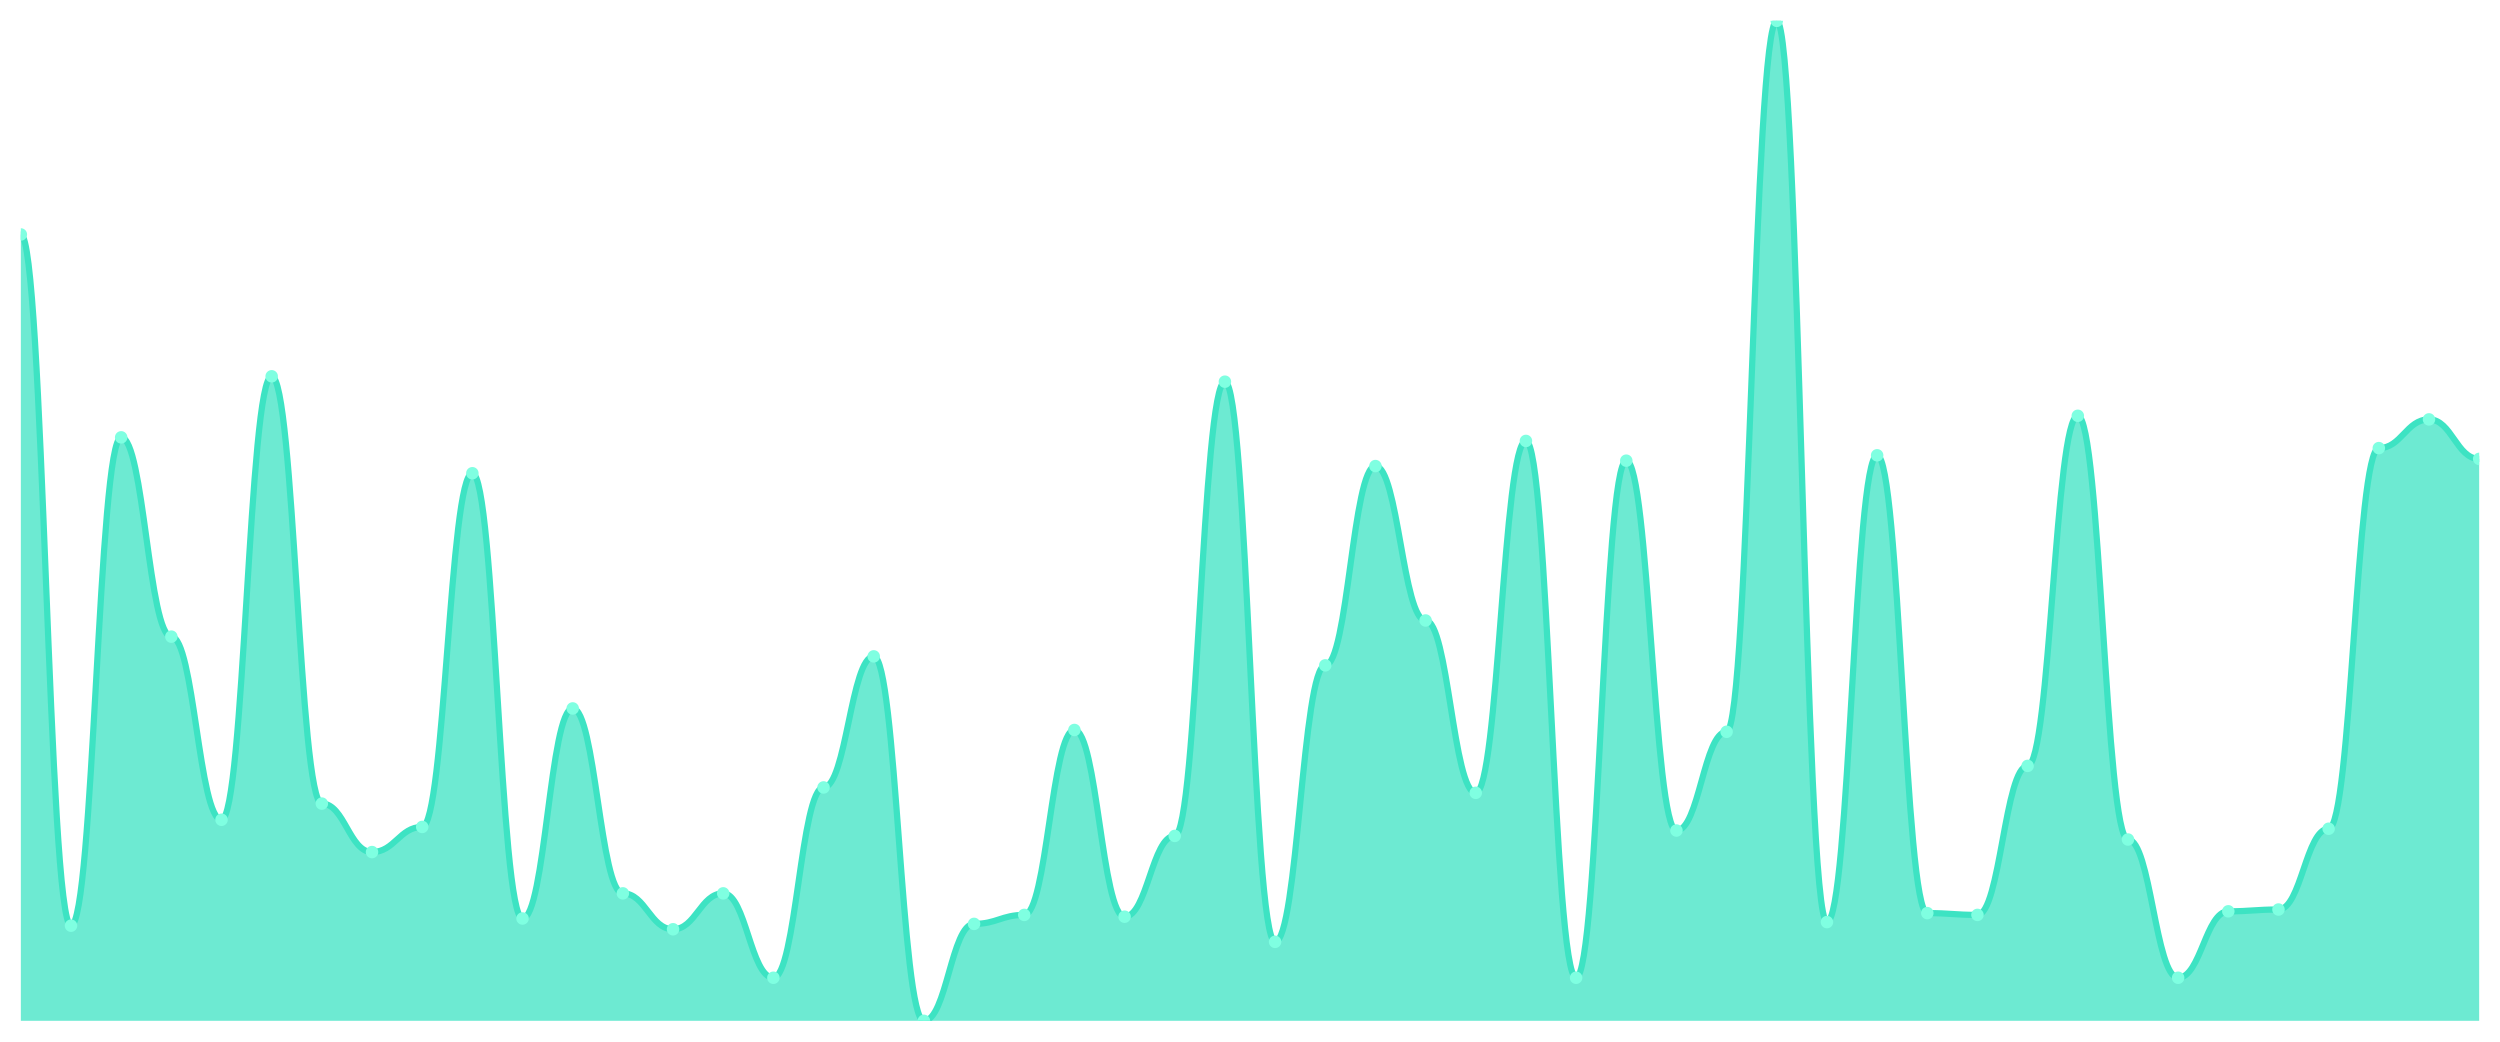
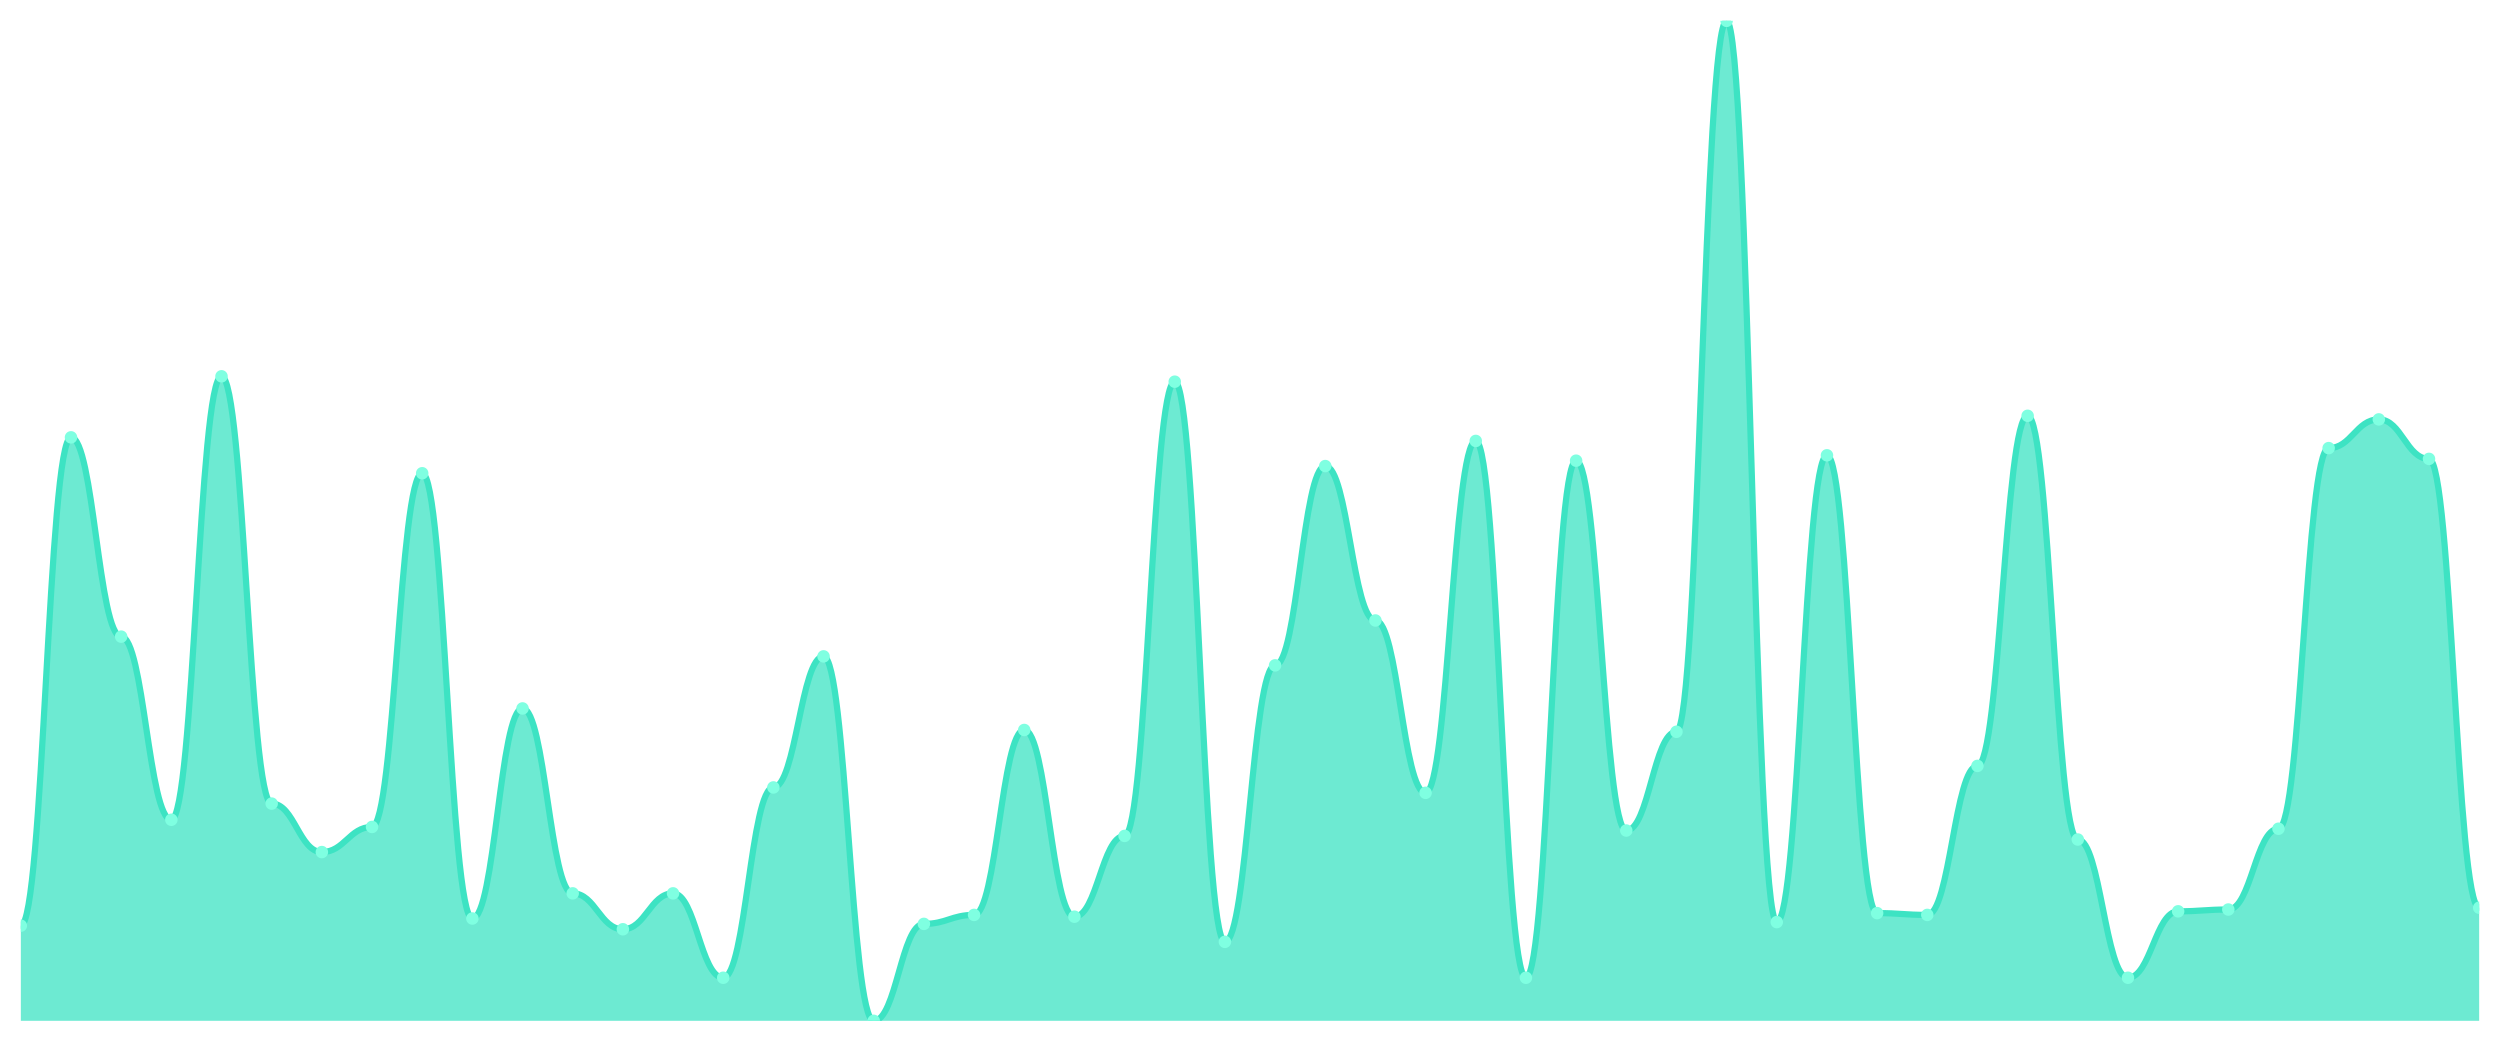
<svg xmlns="http://www.w3.org/2000/svg" viewBox="0 0 1200 500" width="1200" height="500">
  <defs>
    <clipPath id="c">
      <rect x="10" y="10" width="1180" height="480" />
    </clipPath>
  </defs>
  <rect width="1200" height="500" fill="none" />
  <g clip-path="url(#c)">
-     <path d="M 10,490 L 10,112.549 C 20.837,112.549 23.245,444.327 34.082,444.327 C 44.918,444.327 47.327,209.928 58.163,209.928 C 69,209.928 71.408,305.583 82.245,305.583 C 93.082,305.583 95.49,393.483 106.327,393.483 C 117.163,393.483 119.571,180.628 130.408,180.628 C 141.245,180.628 143.653,385.727 154.49,385.727 C 165.327,385.727 167.735,408.995 178.571,408.995 C 189.408,408.995 191.816,396.93 202.653,396.93 C 213.49,396.93 215.898,227.163 226.735,227.163 C 237.571,227.163 239.98,440.88 250.816,440.88 C 261.653,440.88 264.061,340.054 274.898,340.054 C 285.735,340.054 288.143,428.815 298.98,428.815 C 309.816,428.815 312.224,446.05 323.061,446.05 C 333.898,446.05 336.306,428.815 347.143,428.815 C 357.98,428.815 360.388,469.318 371.224,469.318 C 382.061,469.318 384.469,377.971 395.306,377.971 C 406.143,377.971 408.551,315.063 419.388,315.063 C 430.224,315.063 432.633,490 443.469,490 C 454.306,490 456.714,443.465 467.551,443.465 C 478.388,443.465 480.796,439.156 491.633,439.156 C 502.469,439.156 504.878,350.395 515.714,350.395 C 526.551,350.395 528.959,440.018 539.796,440.018 C 550.633,440.018 553.041,401.239 563.878,401.239 C 574.714,401.239 577.122,183.214 587.959,183.214 C 598.796,183.214 601.204,452.083 612.041,452.083 C 622.878,452.083 625.286,319.372 636.122,319.372 C 646.959,319.372 649.367,223.716 660.204,223.716 C 671.041,223.716 673.449,297.828 684.286,297.828 C 695.122,297.828 697.531,380.557 708.367,380.557 C 719.204,380.557 721.612,211.652 732.449,211.652 C 743.286,211.652 745.694,469.318 756.531,469.318 C 767.367,469.318 769.776,221.131 780.612,221.131 C 791.449,221.131 793.857,398.654 804.694,398.654 C 815.531,398.654 817.939,351.257 828.776,351.257 C 839.612,351.257 842.02,10 852.857,10 C 863.694,10 866.102,442.603 876.939,442.603 C 887.776,442.603 890.184,218.546 901.02,218.546 C 911.857,218.546 914.265,438.294 925.102,438.294 C 935.939,438.294 938.347,439.156 949.184,439.156 C 960.02,439.156 962.429,367.63 973.265,367.63 C 984.102,367.63 986.51,199.587 997.347,199.587 C 1008.184,199.587 1010.592,402.962 1021.429,402.962 C 1032.265,402.962 1034.673,469.318 1045.51,469.318 C 1056.347,469.318 1058.755,437.433 1069.592,437.433 C 1080.429,437.433 1082.837,436.571 1093.673,436.571 C 1104.51,436.571 1106.918,397.792 1117.755,397.792 C 1128.592,397.792 1131,215.099 1141.837,215.099 C 1152.673,215.099 1155.082,201.311 1165.918,201.311 C 1176.755,201.311 1179.163,220.269 1190,220.269 L 1190,490 Z" fill="rgba(61,227,195,0.75)" />
-     <path d="M 10,112.549 C 20.837,112.549 23.245,444.327 34.082,444.327 C 44.918,444.327 47.327,209.928 58.163,209.928 C 69,209.928 71.408,305.583 82.245,305.583 C 93.082,305.583 95.49,393.483 106.327,393.483 C 117.163,393.483 119.571,180.628 130.408,180.628 C 141.245,180.628 143.653,385.727 154.49,385.727 C 165.327,385.727 167.735,408.995 178.571,408.995 C 189.408,408.995 191.816,396.93 202.653,396.93 C 213.49,396.93 215.898,227.163 226.735,227.163 C 237.571,227.163 239.98,440.88 250.816,440.88 C 261.653,440.88 264.061,340.054 274.898,340.054 C 285.735,340.054 288.143,428.815 298.98,428.815 C 309.816,428.815 312.224,446.05 323.061,446.05 C 333.898,446.05 336.306,428.815 347.143,428.815 C 357.98,428.815 360.388,469.318 371.224,469.318 C 382.061,469.318 384.469,377.971 395.306,377.971 C 406.143,377.971 408.551,315.063 419.388,315.063 C 430.224,315.063 432.633,490 443.469,490 C 454.306,490 456.714,443.465 467.551,443.465 C 478.388,443.465 480.796,439.156 491.633,439.156 C 502.469,439.156 504.878,350.395 515.714,350.395 C 526.551,350.395 528.959,440.018 539.796,440.018 C 550.633,440.018 553.041,401.239 563.878,401.239 C 574.714,401.239 577.122,183.214 587.959,183.214 C 598.796,183.214 601.204,452.083 612.041,452.083 C 622.878,452.083 625.286,319.372 636.122,319.372 C 646.959,319.372 649.367,223.716 660.204,223.716 C 671.041,223.716 673.449,297.828 684.286,297.828 C 695.122,297.828 697.531,380.557 708.367,380.557 C 719.204,380.557 721.612,211.652 732.449,211.652 C 743.286,211.652 745.694,469.318 756.531,469.318 C 767.367,469.318 769.776,221.131 780.612,221.131 C 791.449,221.131 793.857,398.654 804.694,398.654 C 815.531,398.654 817.939,351.257 828.776,351.257 C 839.612,351.257 842.02,10 852.857,10 C 863.694,10 866.102,442.603 876.939,442.603 C 887.776,442.603 890.184,218.546 901.02,218.546 C 911.857,218.546 914.265,438.294 925.102,438.294 C 935.939,438.294 938.347,439.156 949.184,439.156 C 960.02,439.156 962.429,367.63 973.265,367.63 C 984.102,367.63 986.51,199.587 997.347,199.587 C 1008.184,199.587 1010.592,402.962 1021.429,402.962 C 1032.265,402.962 1034.673,469.318 1045.51,469.318 C 1056.347,469.318 1058.755,437.433 1069.592,437.433 C 1080.429,437.433 1082.837,436.571 1093.673,436.571 C 1104.51,436.571 1106.918,397.792 1117.755,397.792 C 1128.592,397.792 1131,215.099 1141.837,215.099 C 1152.673,215.099 1155.082,201.311 1165.918,201.311 C 1176.755,201.311 1179.163,220.269 1190,220.269" fill="none" stroke="#3de3c3" stroke-width="3" stroke-linecap="round" stroke-linejoin="round" />
-     <circle cx="10" cy="112.549" r="3" fill="#7fffe1" />
-     <circle cx="34.082" cy="444.327" r="3" fill="#7fffe1" />
-     <circle cx="58.163" cy="209.928" r="3" fill="#7fffe1" />
-     <circle cx="82.245" cy="305.583" r="3" fill="#7fffe1" />
-     <circle cx="106.327" cy="393.483" r="3" fill="#7fffe1" />
-     <circle cx="130.408" cy="180.628" r="3" fill="#7fffe1" />
-     <circle cx="154.49" cy="385.727" r="3" fill="#7fffe1" />
-     <circle cx="178.571" cy="408.995" r="3" fill="#7fffe1" />
-     <circle cx="202.653" cy="396.93" r="3" fill="#7fffe1" />
-     <circle cx="226.735" cy="227.163" r="3" fill="#7fffe1" />
-     <circle cx="250.816" cy="440.88" r="3" fill="#7fffe1" />
-     <circle cx="274.898" cy="340.054" r="3" fill="#7fffe1" />
-     <circle cx="298.98" cy="428.815" r="3" fill="#7fffe1" />
-     <circle cx="323.061" cy="446.05" r="3" fill="#7fffe1" />
-     <circle cx="347.143" cy="428.815" r="3" fill="#7fffe1" />
-     <circle cx="371.224" cy="469.318" r="3" fill="#7fffe1" />
-     <circle cx="395.306" cy="377.971" r="3" fill="#7fffe1" />
-     <circle cx="419.388" cy="315.063" r="3" fill="#7fffe1" />
-     <circle cx="443.469" cy="490" r="3" fill="#7fffe1" />
-     <circle cx="467.551" cy="443.465" r="3" fill="#7fffe1" />
-     <circle cx="491.633" cy="439.156" r="3" fill="#7fffe1" />
-     <circle cx="515.714" cy="350.395" r="3" fill="#7fffe1" />
-     <circle cx="539.796" cy="440.018" r="3" fill="#7fffe1" />
-     <circle cx="563.878" cy="401.239" r="3" fill="#7fffe1" />
-     <circle cx="587.959" cy="183.214" r="3" fill="#7fffe1" />
-     <circle cx="612.041" cy="452.083" r="3" fill="#7fffe1" />
-     <circle cx="636.122" cy="319.372" r="3" fill="#7fffe1" />
-     <circle cx="660.204" cy="223.716" r="3" fill="#7fffe1" />
-     <circle cx="684.286" cy="297.828" r="3" fill="#7fffe1" />
-     <circle cx="708.367" cy="380.557" r="3" fill="#7fffe1" />
-     <circle cx="732.449" cy="211.652" r="3" fill="#7fffe1" />
-     <circle cx="756.531" cy="469.318" r="3" fill="#7fffe1" />
-     <circle cx="780.612" cy="221.131" r="3" fill="#7fffe1" />
-     <circle cx="804.694" cy="398.654" r="3" fill="#7fffe1" />
-     <circle cx="828.776" cy="351.257" r="3" fill="#7fffe1" />
-     <circle cx="852.857" cy="10" r="3" fill="#7fffe1" />
-     <circle cx="876.939" cy="442.603" r="3" fill="#7fffe1" />
-     <circle cx="901.02" cy="218.546" r="3" fill="#7fffe1" />
-     <circle cx="925.102" cy="438.294" r="3" fill="#7fffe1" />
-     <circle cx="949.184" cy="439.156" r="3" fill="#7fffe1" />
-     <circle cx="973.265" cy="367.63" r="3" fill="#7fffe1" />
-     <circle cx="997.347" cy="199.587" r="3" fill="#7fffe1" />
-     <circle cx="1021.429" cy="402.962" r="3" fill="#7fffe1" />
-     <circle cx="1045.51" cy="469.318" r="3" fill="#7fffe1" />
-     <circle cx="1069.592" cy="437.433" r="3" fill="#7fffe1" />
-     <circle cx="1093.673" cy="436.571" r="3" fill="#7fffe1" />
-     <circle cx="1117.755" cy="397.792" r="3" fill="#7fffe1" />
-     <circle cx="1141.837" cy="215.099" r="3" fill="#7fffe1" />
-     <circle cx="1165.918" cy="201.311" r="3" fill="#7fffe1" />
-     <circle cx="1190" cy="220.269" r="3" fill="#7fffe1" />
+     <path d="M 10,490 L 10,444.327 C 20.837,444.327 23.245,209.928 34.082,209.928 C 44.918,209.928 47.327,305.583 58.163,305.583 C 69,305.583 71.408,393.483 82.245,393.483 C 93.082,393.483 95.49,180.628 106.327,180.628 C 117.163,180.628 119.571,385.727 130.408,385.727 C 141.245,385.727 143.653,408.995 154.49,408.995 C 165.327,408.995 167.735,396.93 178.571,396.93 C 189.408,396.93 191.816,227.163 202.653,227.163 C 213.49,227.163 215.898,440.88 226.735,440.88 C 237.571,440.88 239.98,340.054 250.816,340.054 C 261.653,340.054 264.061,428.815 274.898,428.815 C 285.735,428.815 288.143,446.05 298.98,446.05 C 309.816,446.05 312.224,428.815 323.061,428.815 C 333.898,428.815 336.306,469.318 347.143,469.318 C 357.98,469.318 360.388,377.971 371.224,377.971 C 382.061,377.971 384.469,315.063 395.306,315.063 C 406.143,315.063 408.551,490 419.388,490 C 430.224,490 432.633,443.465 443.469,443.465 C 454.306,443.465 456.714,439.156 467.551,439.156 C 478.388,439.156 480.796,350.395 491.633,350.395 C 502.469,350.395 504.878,440.018 515.714,440.018 C 526.551,440.018 528.959,401.239 539.796,401.239 C 550.633,401.239 553.041,183.214 563.878,183.214 C 574.714,183.214 577.122,452.083 587.959,452.083 C 598.796,452.083 601.204,319.372 612.041,319.372 C 622.878,319.372 625.286,223.716 636.122,223.716 C 646.959,223.716 649.367,297.828 660.204,297.828 C 671.041,297.828 673.449,380.557 684.286,380.557 C 695.122,380.557 697.531,211.652 708.367,211.652 C 719.204,211.652 721.612,469.318 732.449,469.318 C 743.286,469.318 745.694,221.131 756.531,221.131 C 767.367,221.131 769.776,398.654 780.612,398.654 C 791.449,398.654 793.857,351.257 804.694,351.257 C 815.531,351.257 817.939,10 828.776,10 C 839.612,10 842.02,442.603 852.857,442.603 C 863.694,442.603 866.102,218.546 876.939,218.546 C 887.776,218.546 890.184,438.294 901.02,438.294 C 911.857,438.294 914.265,439.156 925.102,439.156 C 935.939,439.156 938.347,367.63 949.184,367.63 C 960.02,367.63 962.429,199.587 973.265,199.587 C 984.102,199.587 986.51,402.962 997.347,402.962 C 1008.184,402.962 1010.592,469.318 1021.429,469.318 C 1032.265,469.318 1034.673,437.433 1045.51,437.433 C 1056.347,437.433 1058.755,436.571 1069.592,436.571 C 1080.429,436.571 1082.837,397.792 1093.673,397.792 C 1104.51,397.792 1106.918,215.099 1117.755,215.099 C 1128.592,215.099 1131,201.311 1141.837,201.311 C 1152.673,201.311 1155.082,220.269 1165.918,220.269 C 1176.755,220.269 1179.163,435.709 1190,435.709 L 1190,490 Z" fill="rgba(61,227,195,0.75)" />
+     <path d="M 10,444.327 C 20.837,444.327 23.245,209.928 34.082,209.928 C 44.918,209.928 47.327,305.583 58.163,305.583 C 69,305.583 71.408,393.483 82.245,393.483 C 93.082,393.483 95.49,180.628 106.327,180.628 C 117.163,180.628 119.571,385.727 130.408,385.727 C 141.245,385.727 143.653,408.995 154.49,408.995 C 165.327,408.995 167.735,396.93 178.571,396.93 C 189.408,396.93 191.816,227.163 202.653,227.163 C 213.49,227.163 215.898,440.88 226.735,440.88 C 237.571,440.88 239.98,340.054 250.816,340.054 C 261.653,340.054 264.061,428.815 274.898,428.815 C 285.735,428.815 288.143,446.05 298.98,446.05 C 309.816,446.05 312.224,428.815 323.061,428.815 C 333.898,428.815 336.306,469.318 347.143,469.318 C 357.98,469.318 360.388,377.971 371.224,377.971 C 382.061,377.971 384.469,315.063 395.306,315.063 C 406.143,315.063 408.551,490 419.388,490 C 430.224,490 432.633,443.465 443.469,443.465 C 454.306,443.465 456.714,439.156 467.551,439.156 C 478.388,439.156 480.796,350.395 491.633,350.395 C 502.469,350.395 504.878,440.018 515.714,440.018 C 526.551,440.018 528.959,401.239 539.796,401.239 C 550.633,401.239 553.041,183.214 563.878,183.214 C 574.714,183.214 577.122,452.083 587.959,452.083 C 598.796,452.083 601.204,319.372 612.041,319.372 C 622.878,319.372 625.286,223.716 636.122,223.716 C 646.959,223.716 649.367,297.828 660.204,297.828 C 671.041,297.828 673.449,380.557 684.286,380.557 C 695.122,380.557 697.531,211.652 708.367,211.652 C 719.204,211.652 721.612,469.318 732.449,469.318 C 743.286,469.318 745.694,221.131 756.531,221.131 C 767.367,221.131 769.776,398.654 780.612,398.654 C 791.449,398.654 793.857,351.257 804.694,351.257 C 815.531,351.257 817.939,10 828.776,10 C 839.612,10 842.02,442.603 852.857,442.603 C 863.694,442.603 866.102,218.546 876.939,218.546 C 887.776,218.546 890.184,438.294 901.02,438.294 C 911.857,438.294 914.265,439.156 925.102,439.156 C 935.939,439.156 938.347,367.63 949.184,367.63 C 960.02,367.63 962.429,199.587 973.265,199.587 C 984.102,199.587 986.51,402.962 997.347,402.962 C 1008.184,402.962 1010.592,469.318 1021.429,469.318 C 1032.265,469.318 1034.673,437.433 1045.51,437.433 C 1056.347,437.433 1058.755,436.571 1069.592,436.571 C 1080.429,436.571 1082.837,397.792 1093.673,397.792 C 1104.51,397.792 1106.918,215.099 1117.755,215.099 C 1128.592,215.099 1131,201.311 1141.837,201.311 C 1152.673,201.311 1155.082,220.269 1165.918,220.269 C 1176.755,220.269 1179.163,435.709 1190,435.709" fill="none" stroke="#3de3c3" stroke-width="3" stroke-linecap="round" stroke-linejoin="round" />
+     <circle cx="10" cy="444.327" r="3" fill="#7fffe1" />
+     <circle cx="34.082" cy="209.928" r="3" fill="#7fffe1" />
+     <circle cx="58.163" cy="305.583" r="3" fill="#7fffe1" />
+     <circle cx="82.245" cy="393.483" r="3" fill="#7fffe1" />
+     <circle cx="106.327" cy="180.628" r="3" fill="#7fffe1" />
+     <circle cx="130.408" cy="385.727" r="3" fill="#7fffe1" />
+     <circle cx="154.49" cy="408.995" r="3" fill="#7fffe1" />
+     <circle cx="178.571" cy="396.93" r="3" fill="#7fffe1" />
+     <circle cx="202.653" cy="227.163" r="3" fill="#7fffe1" />
+     <circle cx="226.735" cy="440.88" r="3" fill="#7fffe1" />
+     <circle cx="250.816" cy="340.054" r="3" fill="#7fffe1" />
+     <circle cx="274.898" cy="428.815" r="3" fill="#7fffe1" />
+     <circle cx="298.98" cy="446.05" r="3" fill="#7fffe1" />
+     <circle cx="323.061" cy="428.815" r="3" fill="#7fffe1" />
+     <circle cx="347.143" cy="469.318" r="3" fill="#7fffe1" />
+     <circle cx="371.224" cy="377.971" r="3" fill="#7fffe1" />
+     <circle cx="395.306" cy="315.063" r="3" fill="#7fffe1" />
+     <circle cx="419.388" cy="490" r="3" fill="#7fffe1" />
+     <circle cx="443.469" cy="443.465" r="3" fill="#7fffe1" />
+     <circle cx="467.551" cy="439.156" r="3" fill="#7fffe1" />
+     <circle cx="491.633" cy="350.395" r="3" fill="#7fffe1" />
+     <circle cx="515.714" cy="440.018" r="3" fill="#7fffe1" />
+     <circle cx="539.796" cy="401.239" r="3" fill="#7fffe1" />
+     <circle cx="563.878" cy="183.214" r="3" fill="#7fffe1" />
+     <circle cx="587.959" cy="452.083" r="3" fill="#7fffe1" />
+     <circle cx="612.041" cy="319.372" r="3" fill="#7fffe1" />
+     <circle cx="636.122" cy="223.716" r="3" fill="#7fffe1" />
+     <circle cx="660.204" cy="297.828" r="3" fill="#7fffe1" />
+     <circle cx="684.286" cy="380.557" r="3" fill="#7fffe1" />
+     <circle cx="708.367" cy="211.652" r="3" fill="#7fffe1" />
+     <circle cx="732.449" cy="469.318" r="3" fill="#7fffe1" />
+     <circle cx="756.531" cy="221.131" r="3" fill="#7fffe1" />
+     <circle cx="780.612" cy="398.654" r="3" fill="#7fffe1" />
+     <circle cx="804.694" cy="351.257" r="3" fill="#7fffe1" />
+     <circle cx="828.776" cy="10" r="3" fill="#7fffe1" />
+     <circle cx="852.857" cy="442.603" r="3" fill="#7fffe1" />
+     <circle cx="876.939" cy="218.546" r="3" fill="#7fffe1" />
+     <circle cx="901.02" cy="438.294" r="3" fill="#7fffe1" />
+     <circle cx="925.102" cy="439.156" r="3" fill="#7fffe1" />
+     <circle cx="949.184" cy="367.63" r="3" fill="#7fffe1" />
+     <circle cx="973.265" cy="199.587" r="3" fill="#7fffe1" />
+     <circle cx="997.347" cy="402.962" r="3" fill="#7fffe1" />
+     <circle cx="1021.429" cy="469.318" r="3" fill="#7fffe1" />
+     <circle cx="1045.51" cy="437.433" r="3" fill="#7fffe1" />
+     <circle cx="1069.592" cy="436.571" r="3" fill="#7fffe1" />
+     <circle cx="1093.673" cy="397.792" r="3" fill="#7fffe1" />
+     <circle cx="1117.755" cy="215.099" r="3" fill="#7fffe1" />
+     <circle cx="1141.837" cy="201.311" r="3" fill="#7fffe1" />
+     <circle cx="1165.918" cy="220.269" r="3" fill="#7fffe1" />
+     <circle cx="1190" cy="435.709" r="3" fill="#7fffe1" />
  </g>
</svg>
